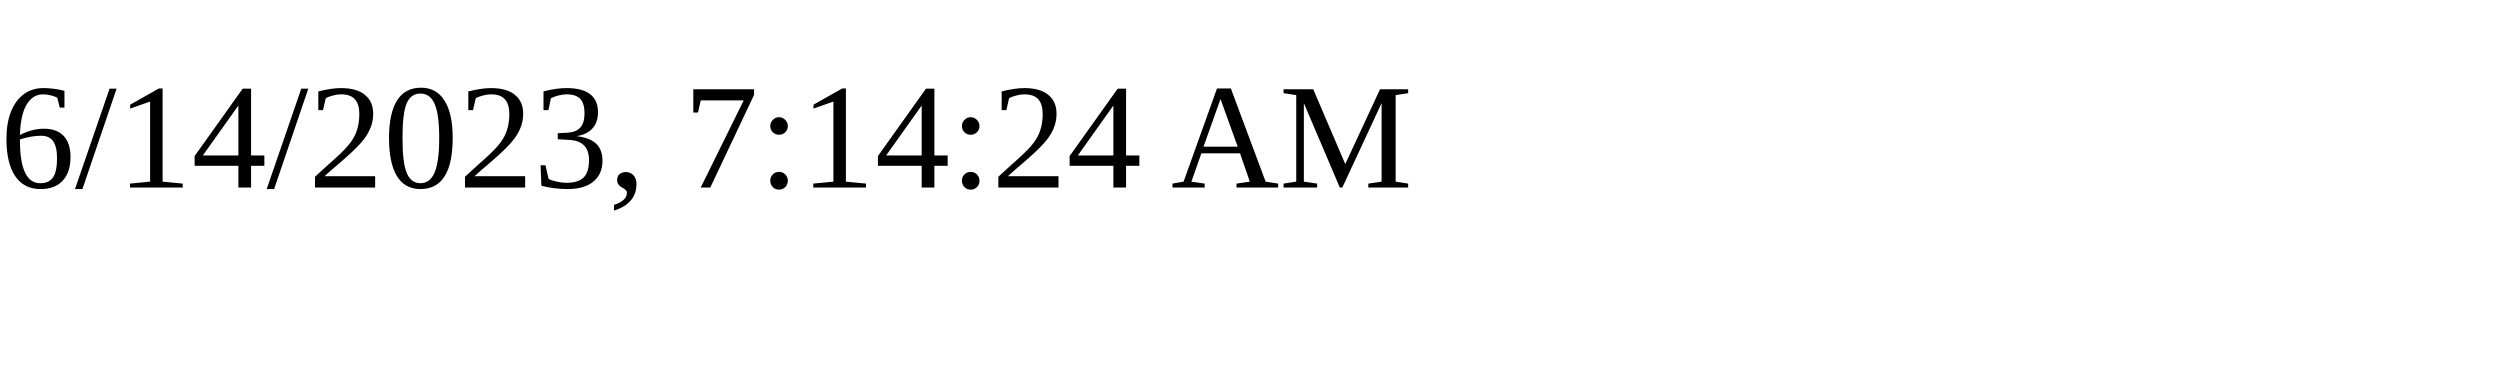
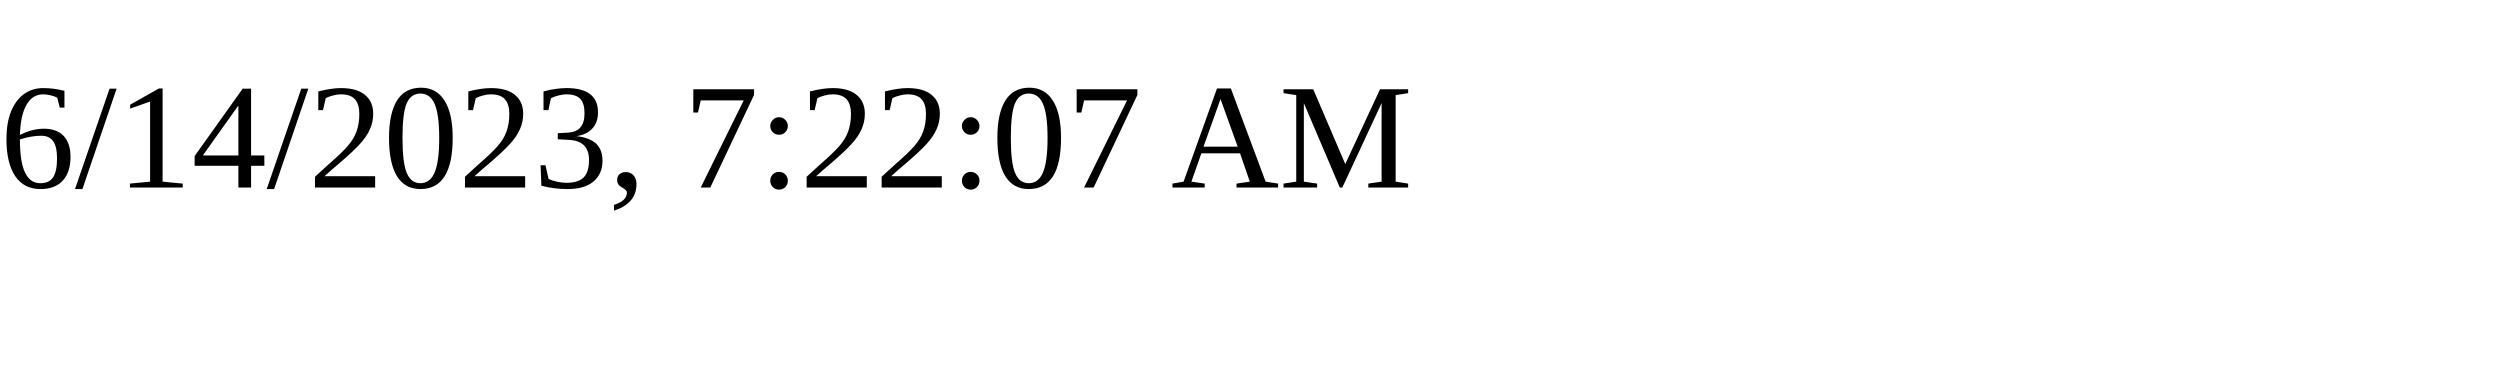
<svg xmlns="http://www.w3.org/2000/svg" height="30" width="200">
-   <text x="0" y="15">6/14/2023, 7:14:24 AM</text>
+   <text x="0" y="15">6/14/2023, 7:22:07 AM</text>
</svg>
